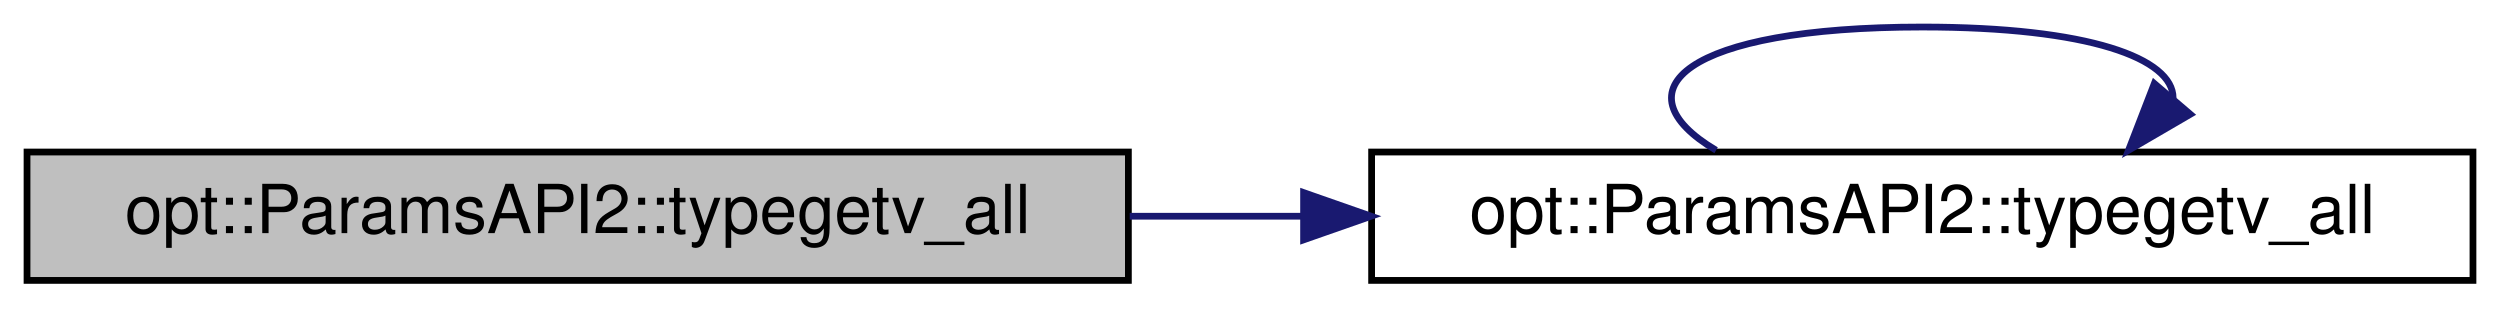
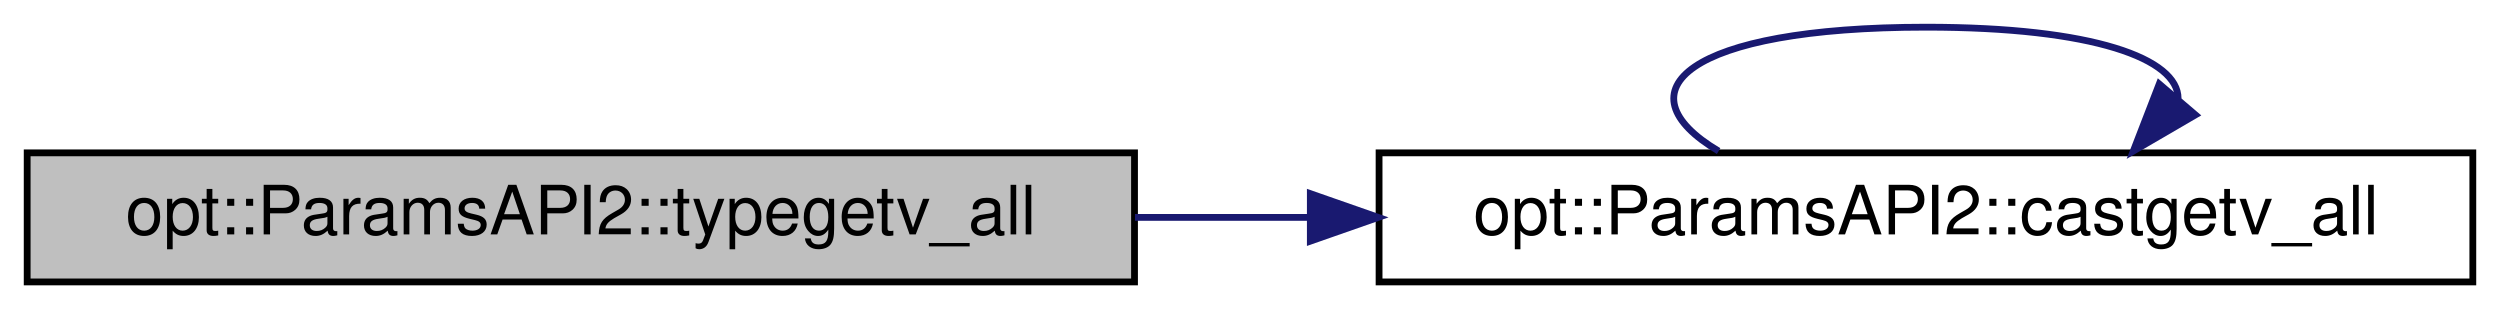
- <svg xmlns="http://www.w3.org/2000/svg" xmlns:xlink="http://www.w3.org/1999/xlink" width="370pt" height="46pt" viewBox="0.00 0.00 370.00 46.00">
+ <svg xmlns="http://www.w3.org/2000/svg" xmlns:xlink="http://www.w3.org/1999/xlink" width="368pt" height="46pt" viewBox="0.00 0.00 368.00 46.00">
  <g id="graph0" class="graph" transform="scale(1 1) rotate(0) translate(4 42)">
    <g id="node1" class="node">
      <g id="a_node1">
        <a xlink:title="Overload of the typegetv_all function that allows retrieval of Parameter arguments with the same synt...">
          <polygon fill="#bfbfbf" stroke="black" points="0,-0.5 0,-19.5 163,-19.5 163,-0.5 0,-0.5" />
          <text text-anchor="middle" x="81.5" y="-7.5" font-family="Helvetica,sans-Serif" font-size="10.00">opt::ParamsAPI2::typegetv_all</text>
        </a>
      </g>
    </g>
    <g id="node2" class="node">
      <g id="a_node2">
-         <a xlink:href="structopt_1_1_params_a_p_i2.html#afc62e7501f93b9c631ebfa6bf5d55c7c" target="_top" xlink:title="Retrieve the captured values of all specified arguments.   If a Parameter type is specified,...">
-           <polygon fill="none" stroke="black" points="199,-0.5 199,-19.5 362,-19.5 362,-0.5 199,-0.5" />
-           <text text-anchor="middle" x="280.5" y="-7.5" font-family="Helvetica,sans-Serif" font-size="10.00">opt::ParamsAPI2::typegetv_all</text>
+         <a xlink:href="structopt_1_1_params_a_p_i2.html#a14b48262b03bcde44b4bcc6e63c2b7a8" target="_top" xlink:title="Retrieve the captured values of all specified arguments, casted to the specified type.">
+           <polygon fill="none" stroke="black" points="199,-0.5 199,-19.5 360,-19.5 360,-0.5 199,-0.5" />
+           <text text-anchor="middle" x="279.5" y="-7.5" font-family="Helvetica,sans-Serif" font-size="10.00">opt::ParamsAPI2::castgetv_all</text>
        </a>
      </g>
    </g>
    <g id="edge1" class="edge">
-       <path fill="none" stroke="midnightblue" d="M163.2,-10C171.67,-10 180.33,-10 188.91,-10" />
-       <polygon fill="midnightblue" stroke="midnightblue" points="188.93,-13.5 198.93,-10 188.93,-6.5 188.93,-13.5" />
+       <path fill="none" stroke="midnightblue" d="M163.07,-10C171.57,-10 180.25,-10 188.84,-10" />
+       <polygon fill="midnightblue" stroke="midnightblue" points="188.88,-13.5 198.88,-10 188.88,-6.5 188.88,-13.5" />
    </g>
    <g id="edge2" class="edge">
-       <path fill="none" stroke="midnightblue" d="M249.98,-19.76C235.14,-28.57 245.31,-38 280.5,-38 305.24,-38 317.62,-33.34 317.62,-27.5" />
-       <polygon fill="midnightblue" stroke="midnightblue" points="320.17,-25.09 311.02,-19.76 314.84,-29.64 320.17,-25.09" />
+       <path fill="none" stroke="midnightblue" d="M248.98,-19.76C234.14,-28.57 244.31,-38 279.5,-38 304.24,-38 316.62,-33.34 316.62,-27.5" />
+       <polygon fill="midnightblue" stroke="midnightblue" points="319.17,-25.09 310.02,-19.76 313.84,-29.64 319.17,-25.09" />
    </g>
  </g>
</svg>
